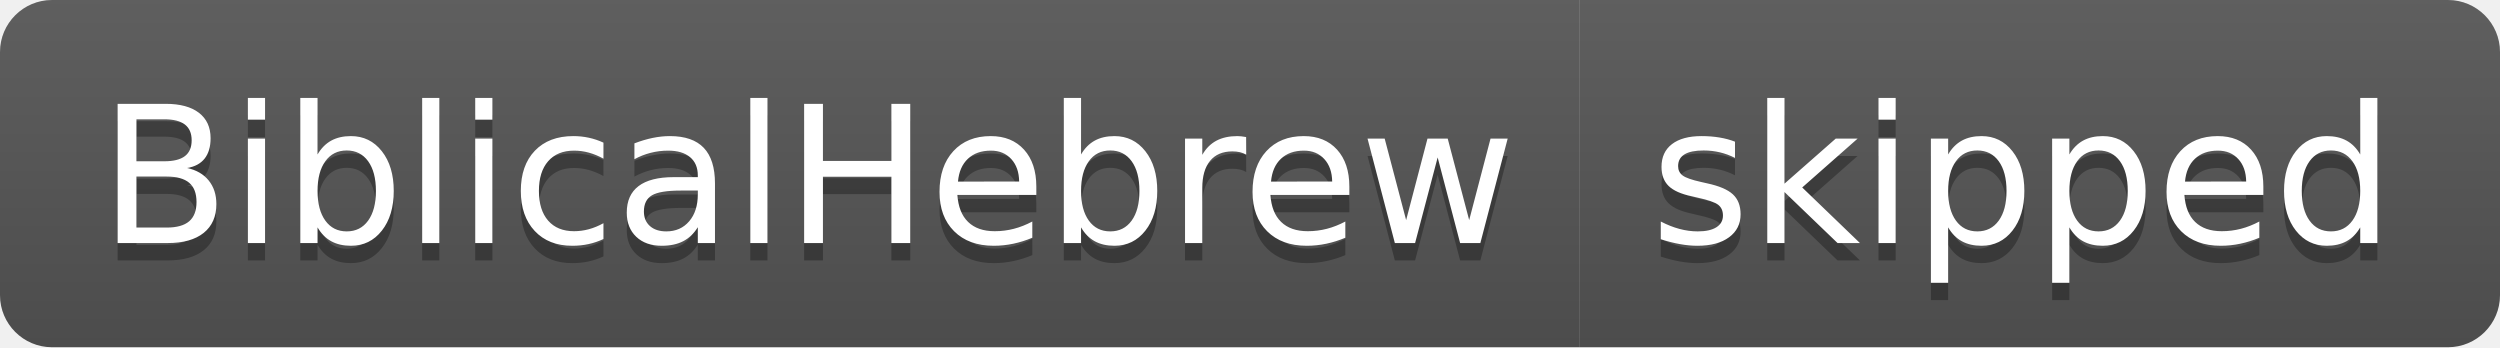
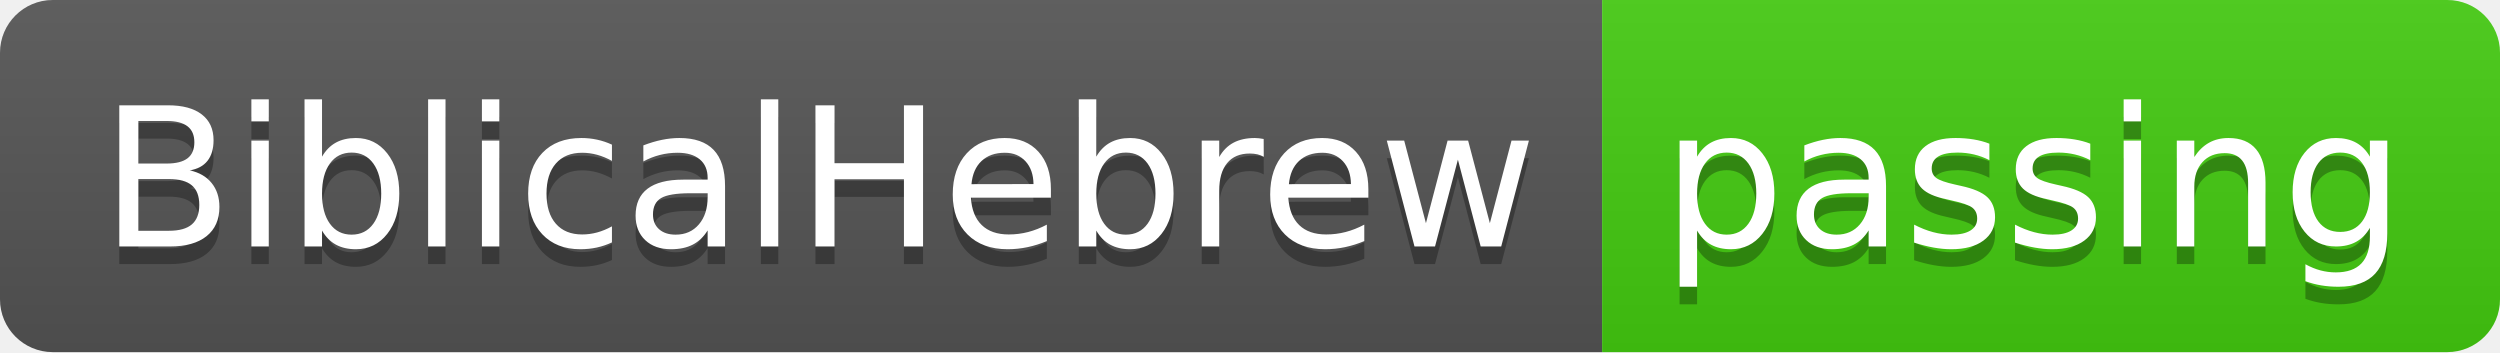
- <svg xmlns="http://www.w3.org/2000/svg" width="144" height="20" role="img" aria-label="BiblicalHebrew: skipped">
+ <svg xmlns="http://www.w3.org/2000/svg" width="142" height="20" role="img" aria-label="BiblicalHebrew: passing">
  <linearGradient id="s" x2="0" y2="100%">
    <stop offset="0" stop-color="#bbb" stop-opacity=".1" />
    <stop offset="1" stop-opacity=".1" />
  </linearGradient>
  <clipPath id="r">
-     <rect width="144" height="20" rx="3" fill="#fff" />
+     <rect width="142" height="20" rx="3" fill="#fff" />
  </clipPath>
  <g clip-path="url(#r)">
    <rect width="91" height="20" fill="#555" />
-     <rect x="91" width="53" height="20" fill="#555" />
-     <rect width="144" height="20" fill="url(#s)" />
+     <rect x="91" width="51" height="20" fill="#4c1" />
+     <rect width="142" height="20" fill="url(#s)" />
  </g>
  <g fill="#fff" text-anchor="middle" font-family="Verdana,Geneva,DejaVu Sans,sans-serif" text-rendering="geometricPrecision" font-size="110">
    <text aria-hidden="true" x="465" y="150" fill="#010101" fill-opacity=".3" transform="scale(.1)" textLength="810">BiblicalHebrew</text>
    <text x="465" y="140" transform="scale(.1)" fill="#fff" textLength="810">BiblicalHebrew</text>
-     <text aria-hidden="true" x="1165" y="150" fill="#010101" fill-opacity=".3" transform="scale(.1)" textLength="430">skipped</text>
-     <text x="1165" y="140" transform="scale(.1)" fill="#fff" textLength="430">skipped</text>
+     <text aria-hidden="true" x="1155" y="150" fill="#010101" fill-opacity=".3" transform="scale(.1)" textLength="410">passing</text>
+     <text x="1155" y="140" transform="scale(.1)" fill="#fff" textLength="410">passing</text>
  </g>
</svg>
